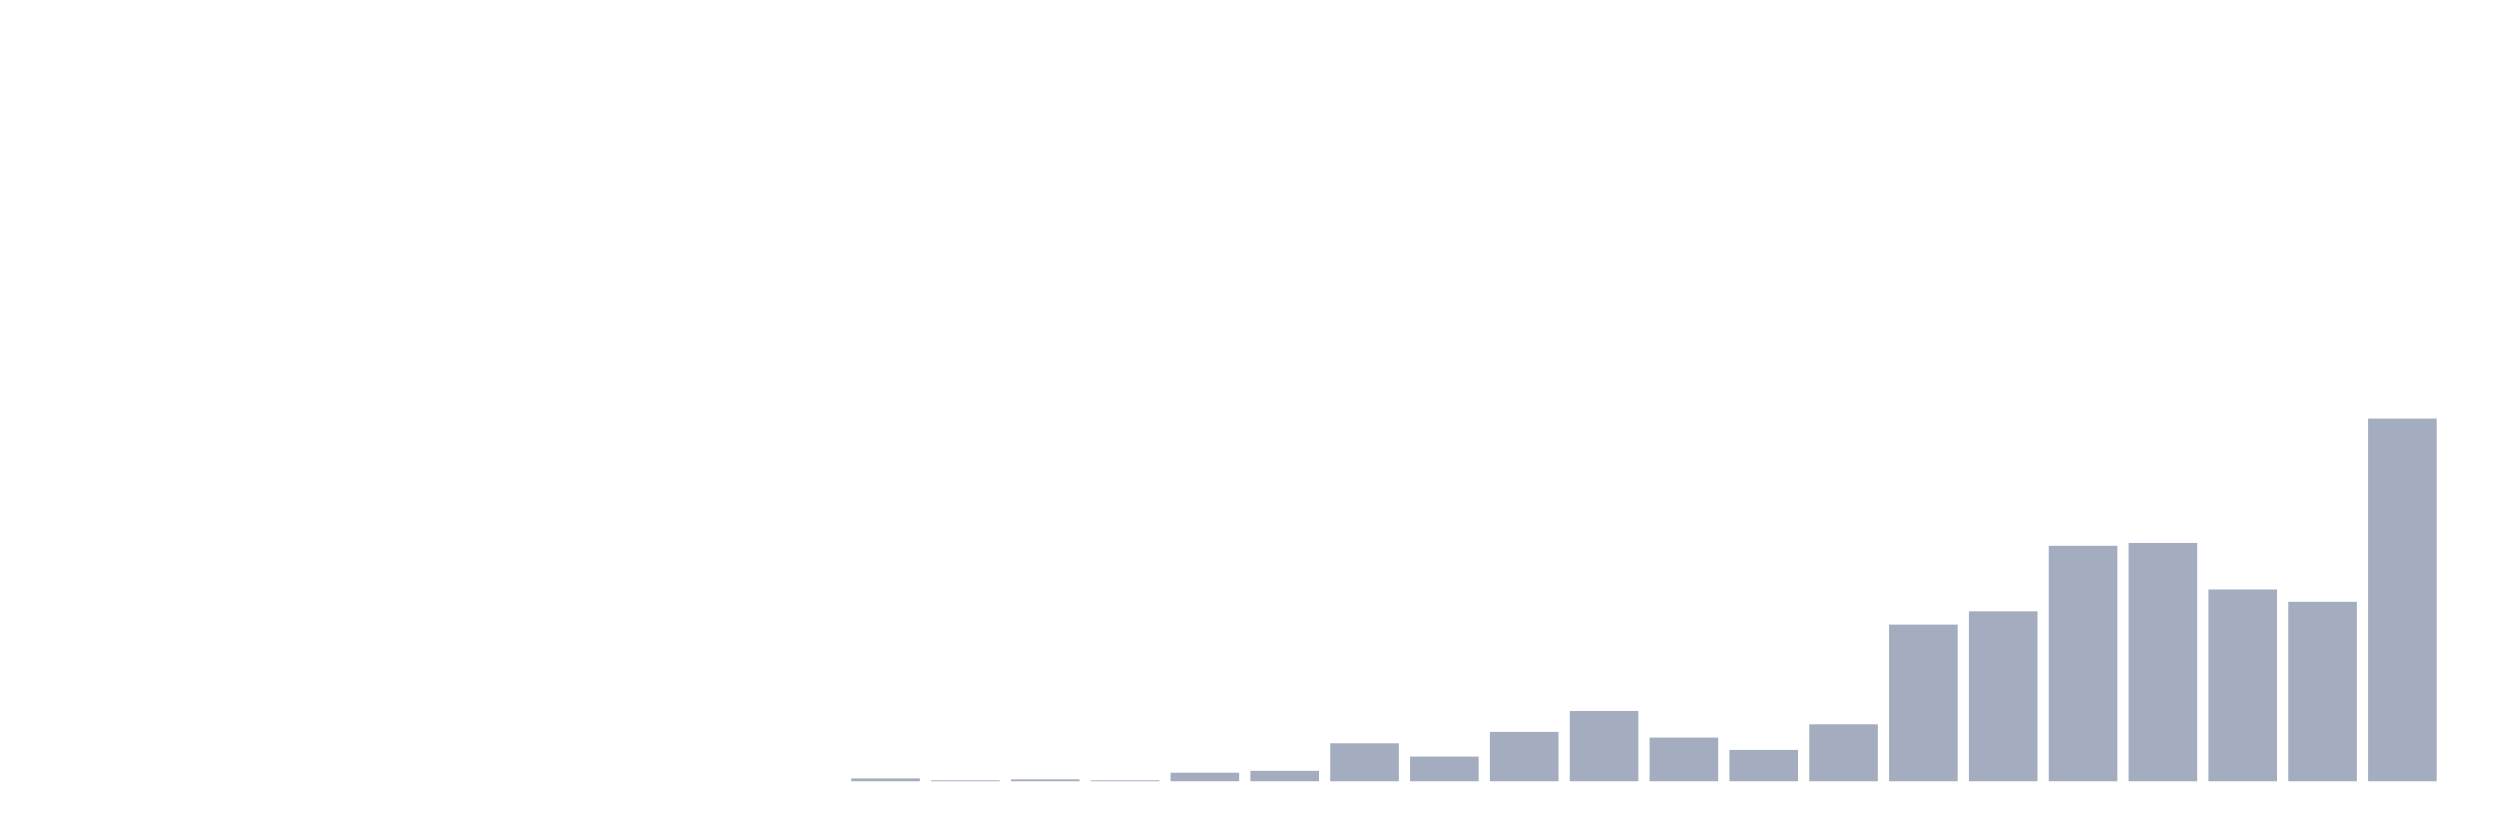
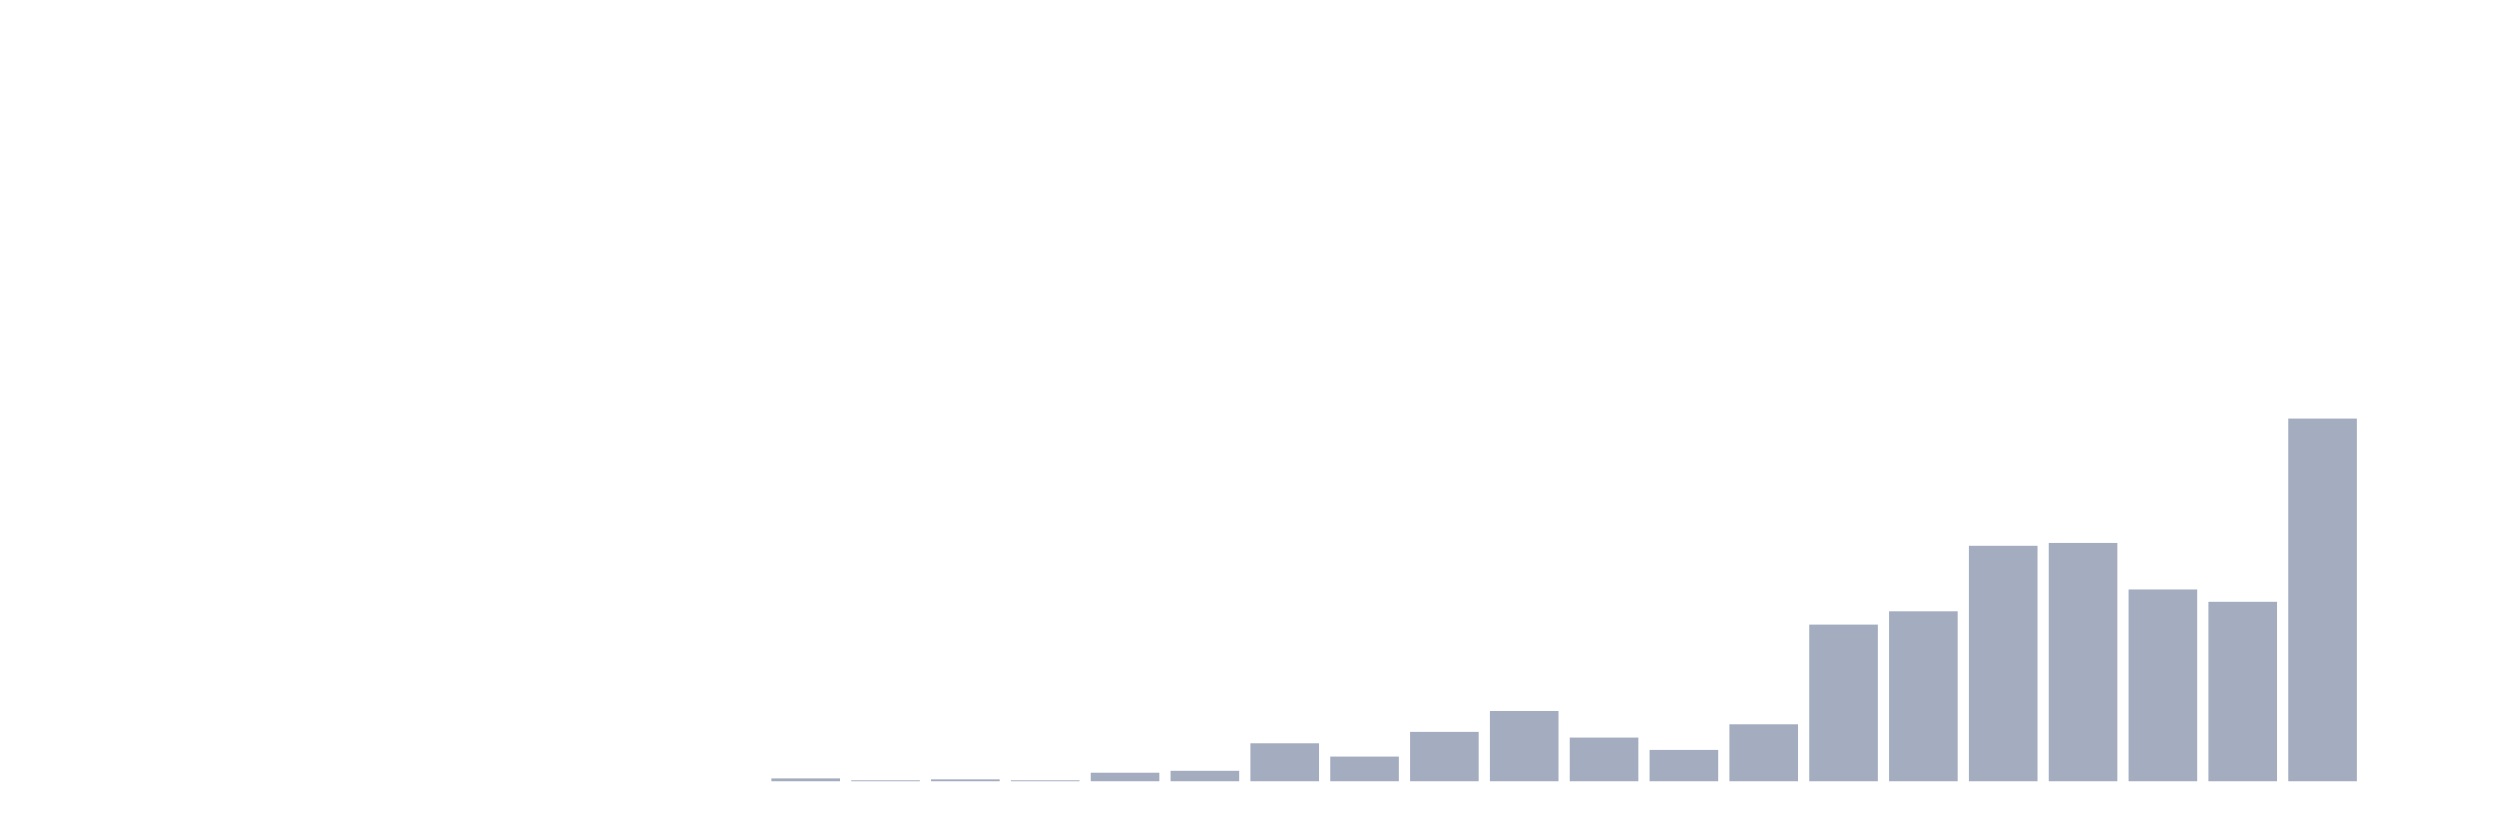
<svg xmlns="http://www.w3.org/2000/svg" viewBox="0 0 480 160">
  <g transform="translate(10,10)">
    <rect class="bar" x="0.153" width="13.175" y="140" height="0" fill="rgb(164,173,192)" />
    <rect class="bar" x="15.482" width="13.175" y="140" height="0" fill="rgb(164,173,192)" />
    <rect class="bar" x="30.81" width="13.175" y="140" height="0" fill="rgb(164,173,192)" />
    <rect class="bar" x="46.138" width="13.175" y="140" height="0" fill="rgb(164,173,192)" />
    <rect class="bar" x="61.466" width="13.175" y="140" height="0" fill="rgb(164,173,192)" />
    <rect class="bar" x="76.794" width="13.175" y="140" height="0" fill="rgb(164,173,192)" />
    <rect class="bar" x="92.123" width="13.175" y="140" height="0" fill="rgb(164,173,192)" />
    <rect class="bar" x="107.451" width="13.175" y="140" height="0" fill="rgb(164,173,192)" />
    <rect class="bar" x="122.779" width="13.175" y="140" height="0" fill="rgb(164,173,192)" />
-     <rect class="bar" x="138.107" width="13.175" y="140" height="0" fill="rgb(164,173,192)" />
-     <rect class="bar" x="153.436" width="13.175" y="139.453" height="0.547" fill="rgb(164,173,192)" />
-     <rect class="bar" x="168.764" width="13.175" y="139.818" height="0.182" fill="rgb(164,173,192)" />
-     <rect class="bar" x="184.092" width="13.175" y="139.635" height="0.365" fill="rgb(164,173,192)" />
-     <rect class="bar" x="199.42" width="13.175" y="139.818" height="0.182" fill="rgb(164,173,192)" />
-     <rect class="bar" x="214.748" width="13.175" y="138.359" height="1.641" fill="rgb(164,173,192)" />
-     <rect class="bar" x="230.077" width="13.175" y="137.995" height="2.005" fill="rgb(164,173,192)" />
-     <rect class="bar" x="245.405" width="13.175" y="132.708" height="7.292" fill="rgb(164,173,192)" />
-     <rect class="bar" x="260.733" width="13.175" y="135.26" height="4.74" fill="rgb(164,173,192)" />
-     <rect class="bar" x="276.061" width="13.175" y="130.521" height="9.479" fill="rgb(164,173,192)" />
-     <rect class="bar" x="291.39" width="13.175" y="126.51" height="13.49" fill="rgb(164,173,192)" />
-     <rect class="bar" x="306.718" width="13.175" y="131.615" height="8.385" fill="rgb(164,173,192)" />
-     <rect class="bar" x="322.046" width="13.175" y="133.984" height="6.016" fill="rgb(164,173,192)" />
-     <rect class="bar" x="337.374" width="13.175" y="129.062" height="10.938" fill="rgb(164,173,192)" />
-     <rect class="bar" x="352.702" width="13.175" y="109.922" height="30.078" fill="rgb(164,173,192)" />
-     <rect class="bar" x="368.031" width="13.175" y="107.37" height="32.63" fill="rgb(164,173,192)" />
-     <rect class="bar" x="383.359" width="13.175" y="94.792" height="45.208" fill="rgb(164,173,192)" />
-     <rect class="bar" x="398.687" width="13.175" y="94.245" height="45.755" fill="rgb(164,173,192)" />
-     <rect class="bar" x="414.015" width="13.175" y="103.177" height="36.823" fill="rgb(164,173,192)" />
-     <rect class="bar" x="429.344" width="13.175" y="105.547" height="34.453" fill="rgb(164,173,192)" />
-     <rect class="bar" x="444.672" width="13.175" y="70.365" height="69.635" fill="rgb(164,173,192)" />
+     <rect class="bar" x="138.107" width="13.175" y="139.453" height="0.547" fill="rgb(164,173,192)" />
+     <rect class="bar" x="153.436" width="13.175" y="139.818" height="0.182" fill="rgb(164,173,192)" />
+     <rect class="bar" x="168.764" width="13.175" y="139.635" height="0.365" fill="rgb(164,173,192)" />
+     <rect class="bar" x="184.092" width="13.175" y="139.818" height="0.182" fill="rgb(164,173,192)" />
+     <rect class="bar" x="199.42" width="13.175" y="138.359" height="1.641" fill="rgb(164,173,192)" />
+     <rect class="bar" x="214.748" width="13.175" y="137.995" height="2.005" fill="rgb(164,173,192)" />
+     <rect class="bar" x="230.077" width="13.175" y="132.708" height="7.292" fill="rgb(164,173,192)" />
+     <rect class="bar" x="245.405" width="13.175" y="135.26" height="4.74" fill="rgb(164,173,192)" />
+     <rect class="bar" x="260.733" width="13.175" y="130.521" height="9.479" fill="rgb(164,173,192)" />
+     <rect class="bar" x="276.061" width="13.175" y="126.51" height="13.49" fill="rgb(164,173,192)" />
+     <rect class="bar" x="291.39" width="13.175" y="131.615" height="8.385" fill="rgb(164,173,192)" />
+     <rect class="bar" x="306.718" width="13.175" y="133.984" height="6.016" fill="rgb(164,173,192)" />
+     <rect class="bar" x="322.046" width="13.175" y="129.062" height="10.938" fill="rgb(164,173,192)" />
+     <rect class="bar" x="337.374" width="13.175" y="109.922" height="30.078" fill="rgb(164,173,192)" />
+     <rect class="bar" x="352.702" width="13.175" y="107.37" height="32.63" fill="rgb(164,173,192)" />
+     <rect class="bar" x="368.031" width="13.175" y="94.792" height="45.208" fill="rgb(164,173,192)" />
+     <rect class="bar" x="383.359" width="13.175" y="94.245" height="45.755" fill="rgb(164,173,192)" />
+     <rect class="bar" x="398.687" width="13.175" y="103.177" height="36.823" fill="rgb(164,173,192)" />
+     <rect class="bar" x="414.015" width="13.175" y="105.547" height="34.453" fill="rgb(164,173,192)" />
+     <rect class="bar" x="429.344" width="13.175" y="70.365" height="69.635" fill="rgb(164,173,192)" />
+     <rect class="bar" x="444.672" width="13.175" y="140" height="0" fill="rgb(164,173,192)" />
  </g>
</svg>
